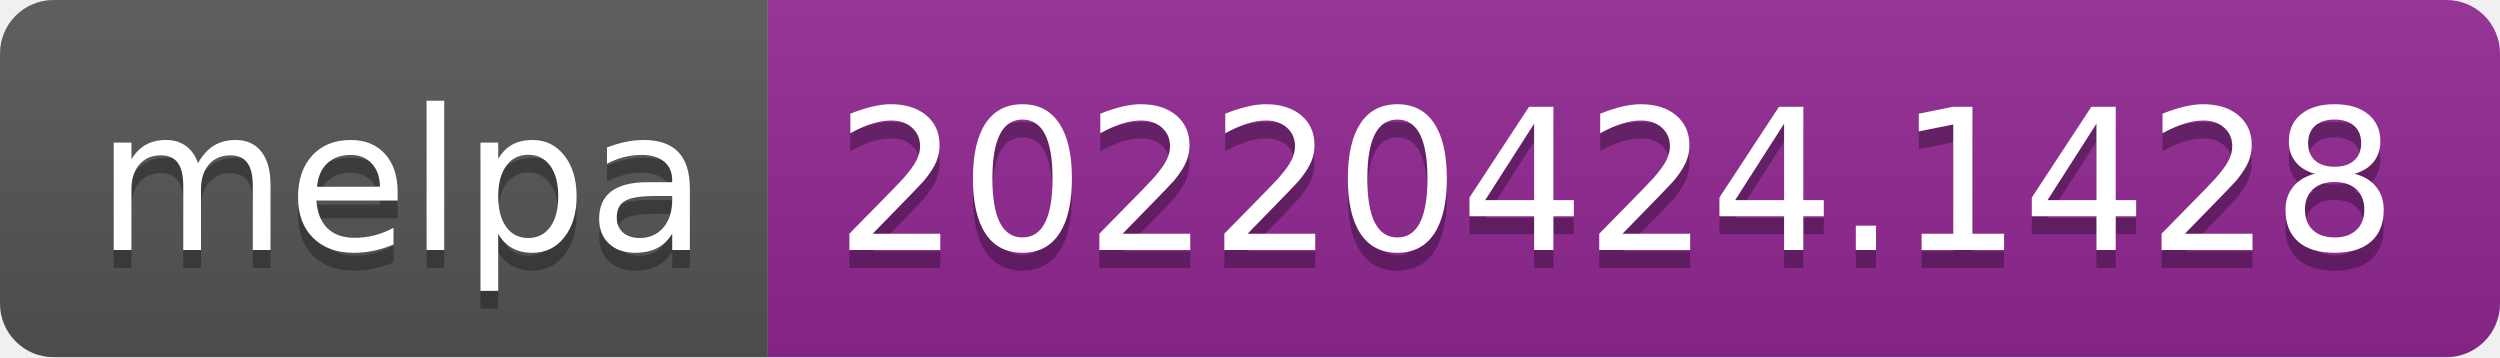
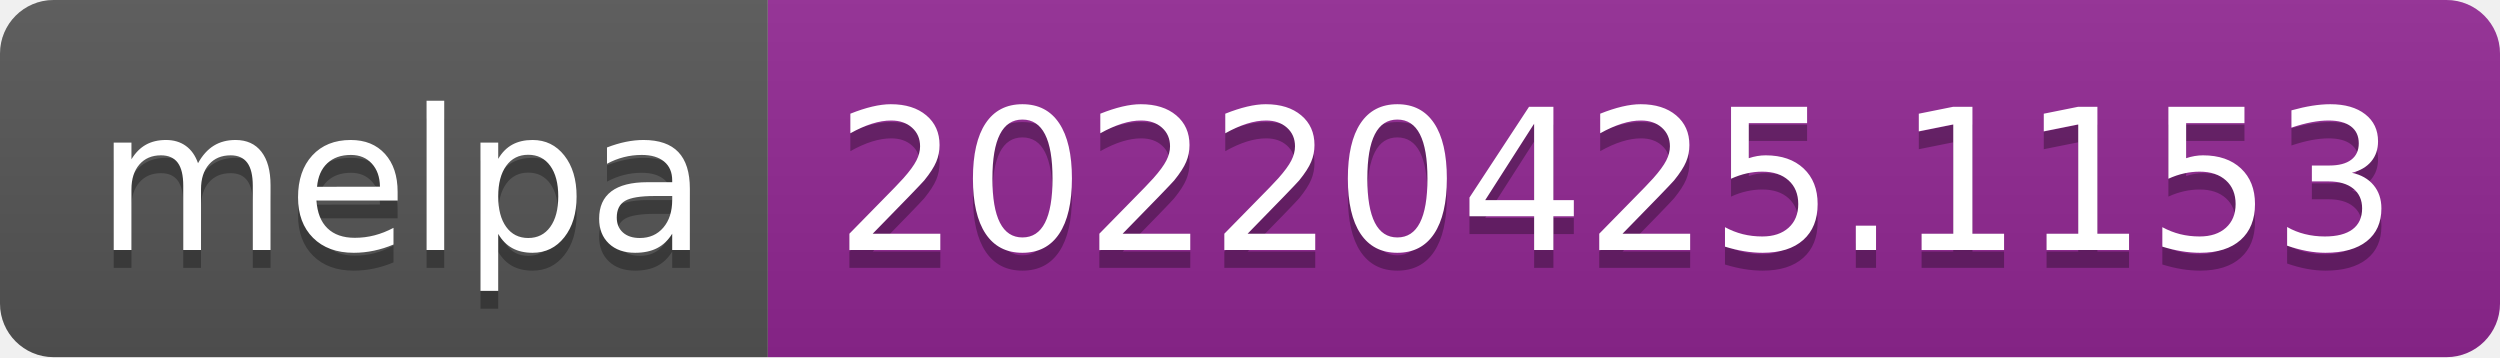
- <svg xmlns="http://www.w3.org/2000/svg" width="140" height="20" role="img" aria-label="melpa: 20220424.1428">
+ <svg xmlns="http://www.w3.org/2000/svg" width="140" height="20" role="img" aria-label="melpa: 20220425.1153">
  <linearGradient id="s" x2="0" y2="100%">
    <stop offset="0" stop-color="#bbb" stop-opacity=".1" />
    <stop offset="1" stop-opacity=".1" />
  </linearGradient>
  <clipPath id="r">
    <rect width="140" height="20" rx="3" fill="#fff" />
  </clipPath>
  <g clip-path="url(#r)">
    <rect width="43" height="20" fill="#555" />
    <rect x="43" width="97" height="20" fill="#922793" />
    <rect width="140" height="20" fill="url(#s)" />
  </g>
  <g fill="#fff" text-anchor="middle" font-family="Verdana,Geneva,DejaVu Sans,sans-serif" text-rendering="geometricPrecision" font-size="110">
    <text aria-hidden="true" x="225" y="150" fill="#010101" fill-opacity=".3" transform="scale(.1)" textLength="330">melpa</text>
    <text x="225" y="140" transform="scale(.1)" fill="#fff" textLength="330">melpa</text>
-     <text aria-hidden="true" x="905" y="150" fill="#010101" fill-opacity=".3" transform="scale(.1)" textLength="870">20220424.1428</text>
-     <text x="905" y="140" transform="scale(.1)" fill="#fff" textLength="870">20220424.1428</text>
+     <text aria-hidden="true" x="905" y="150" fill="#010101" fill-opacity=".3" transform="scale(.1)" textLength="870">20220425.1153</text>
+     <text x="905" y="140" transform="scale(.1)" fill="#fff" textLength="870">20220425.1153</text>
  </g>
</svg>
